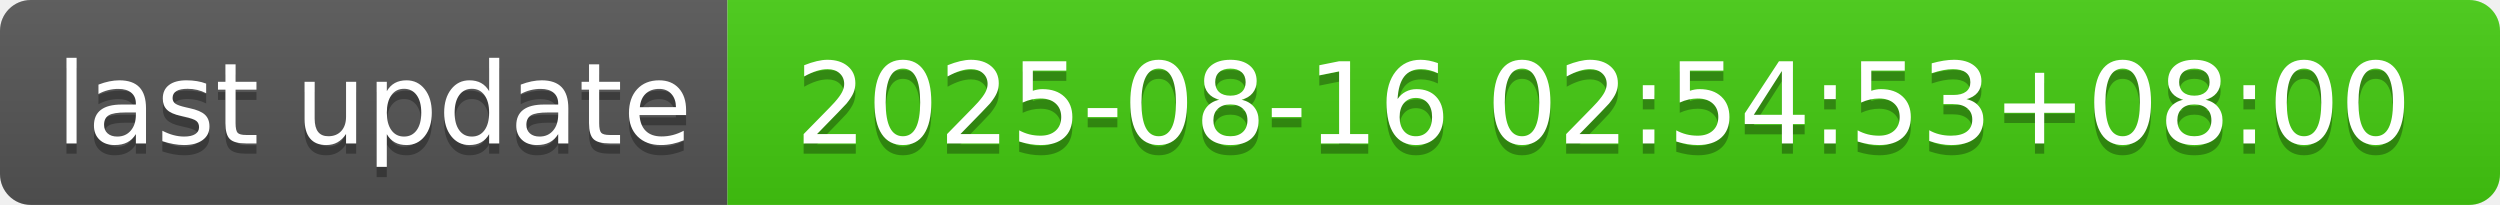
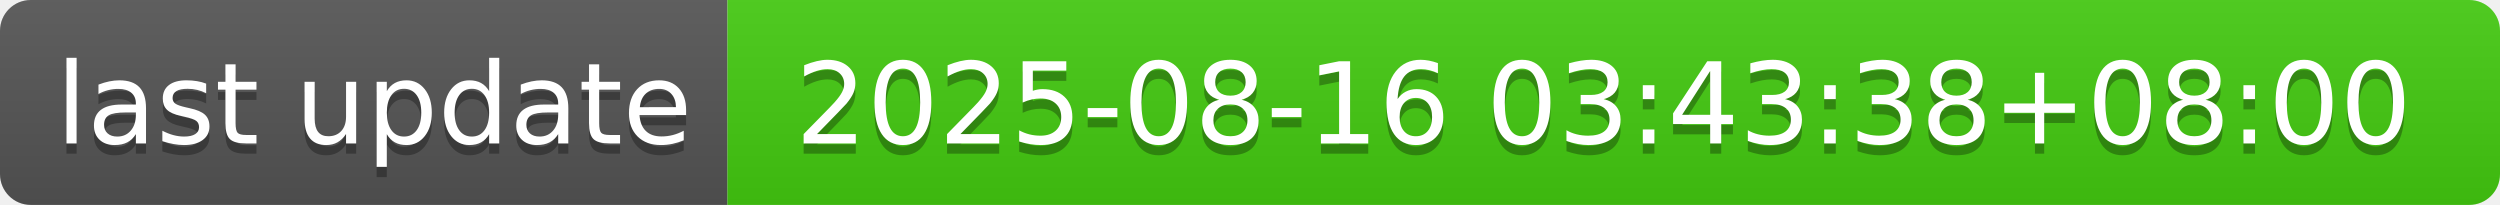
- <svg xmlns="http://www.w3.org/2000/svg" width="244" height="20" role="img" aria-label="last update: 2025-08-16 02:54:53+08:00">
+ <svg xmlns="http://www.w3.org/2000/svg" width="244" height="20" role="img" aria-label="last update: 2025-08-16 03:43:38+08:00">
  <linearGradient id="s" x2="0" y2="100%">
    <stop offset="0" stop-color="#bbb" stop-opacity=".1" />
    <stop offset="1" stop-opacity=".1" />
  </linearGradient>
  <clipPath id="r">
    <rect width="244" height="20" rx="3" fill="#fff" />
  </clipPath>
  <g clip-path="url(#r)">
    <rect width="71" height="20" fill="#555" />
    <rect x="71" width="173" height="20" fill="#4c1" />
    <rect width="244" height="20" fill="url(#s)" />
  </g>
  <g fill="#fff" text-anchor="middle" font-family="Verdana,Geneva,DejaVu Sans,sans-serif" text-rendering="geometricPrecision" font-size="110">
    <text aria-hidden="true" x="365" y="150" fill="#010101" fill-opacity=".3" transform="scale(.1)" textLength="610">last update</text>
    <text x="365" y="140" transform="scale(.1)" fill="#fff" textLength="610">last update</text>
-     <text aria-hidden="true" x="1565" y="150" fill="#010101" fill-opacity=".3" transform="scale(.1)" textLength="1630">2025-08-16 02:54:53+08:00</text>
-     <text x="1565" y="140" transform="scale(.1)" fill="#fff" textLength="1630">2025-08-16 02:54:53+08:00</text>
+     <text aria-hidden="true" x="1565" y="150" fill="#010101" fill-opacity=".3" transform="scale(.1)" textLength="1630">2025-08-16 03:43:38+08:00</text>
+     <text x="1565" y="140" transform="scale(.1)" fill="#fff" textLength="1630">2025-08-16 03:43:38+08:00</text>
  </g>
</svg>
